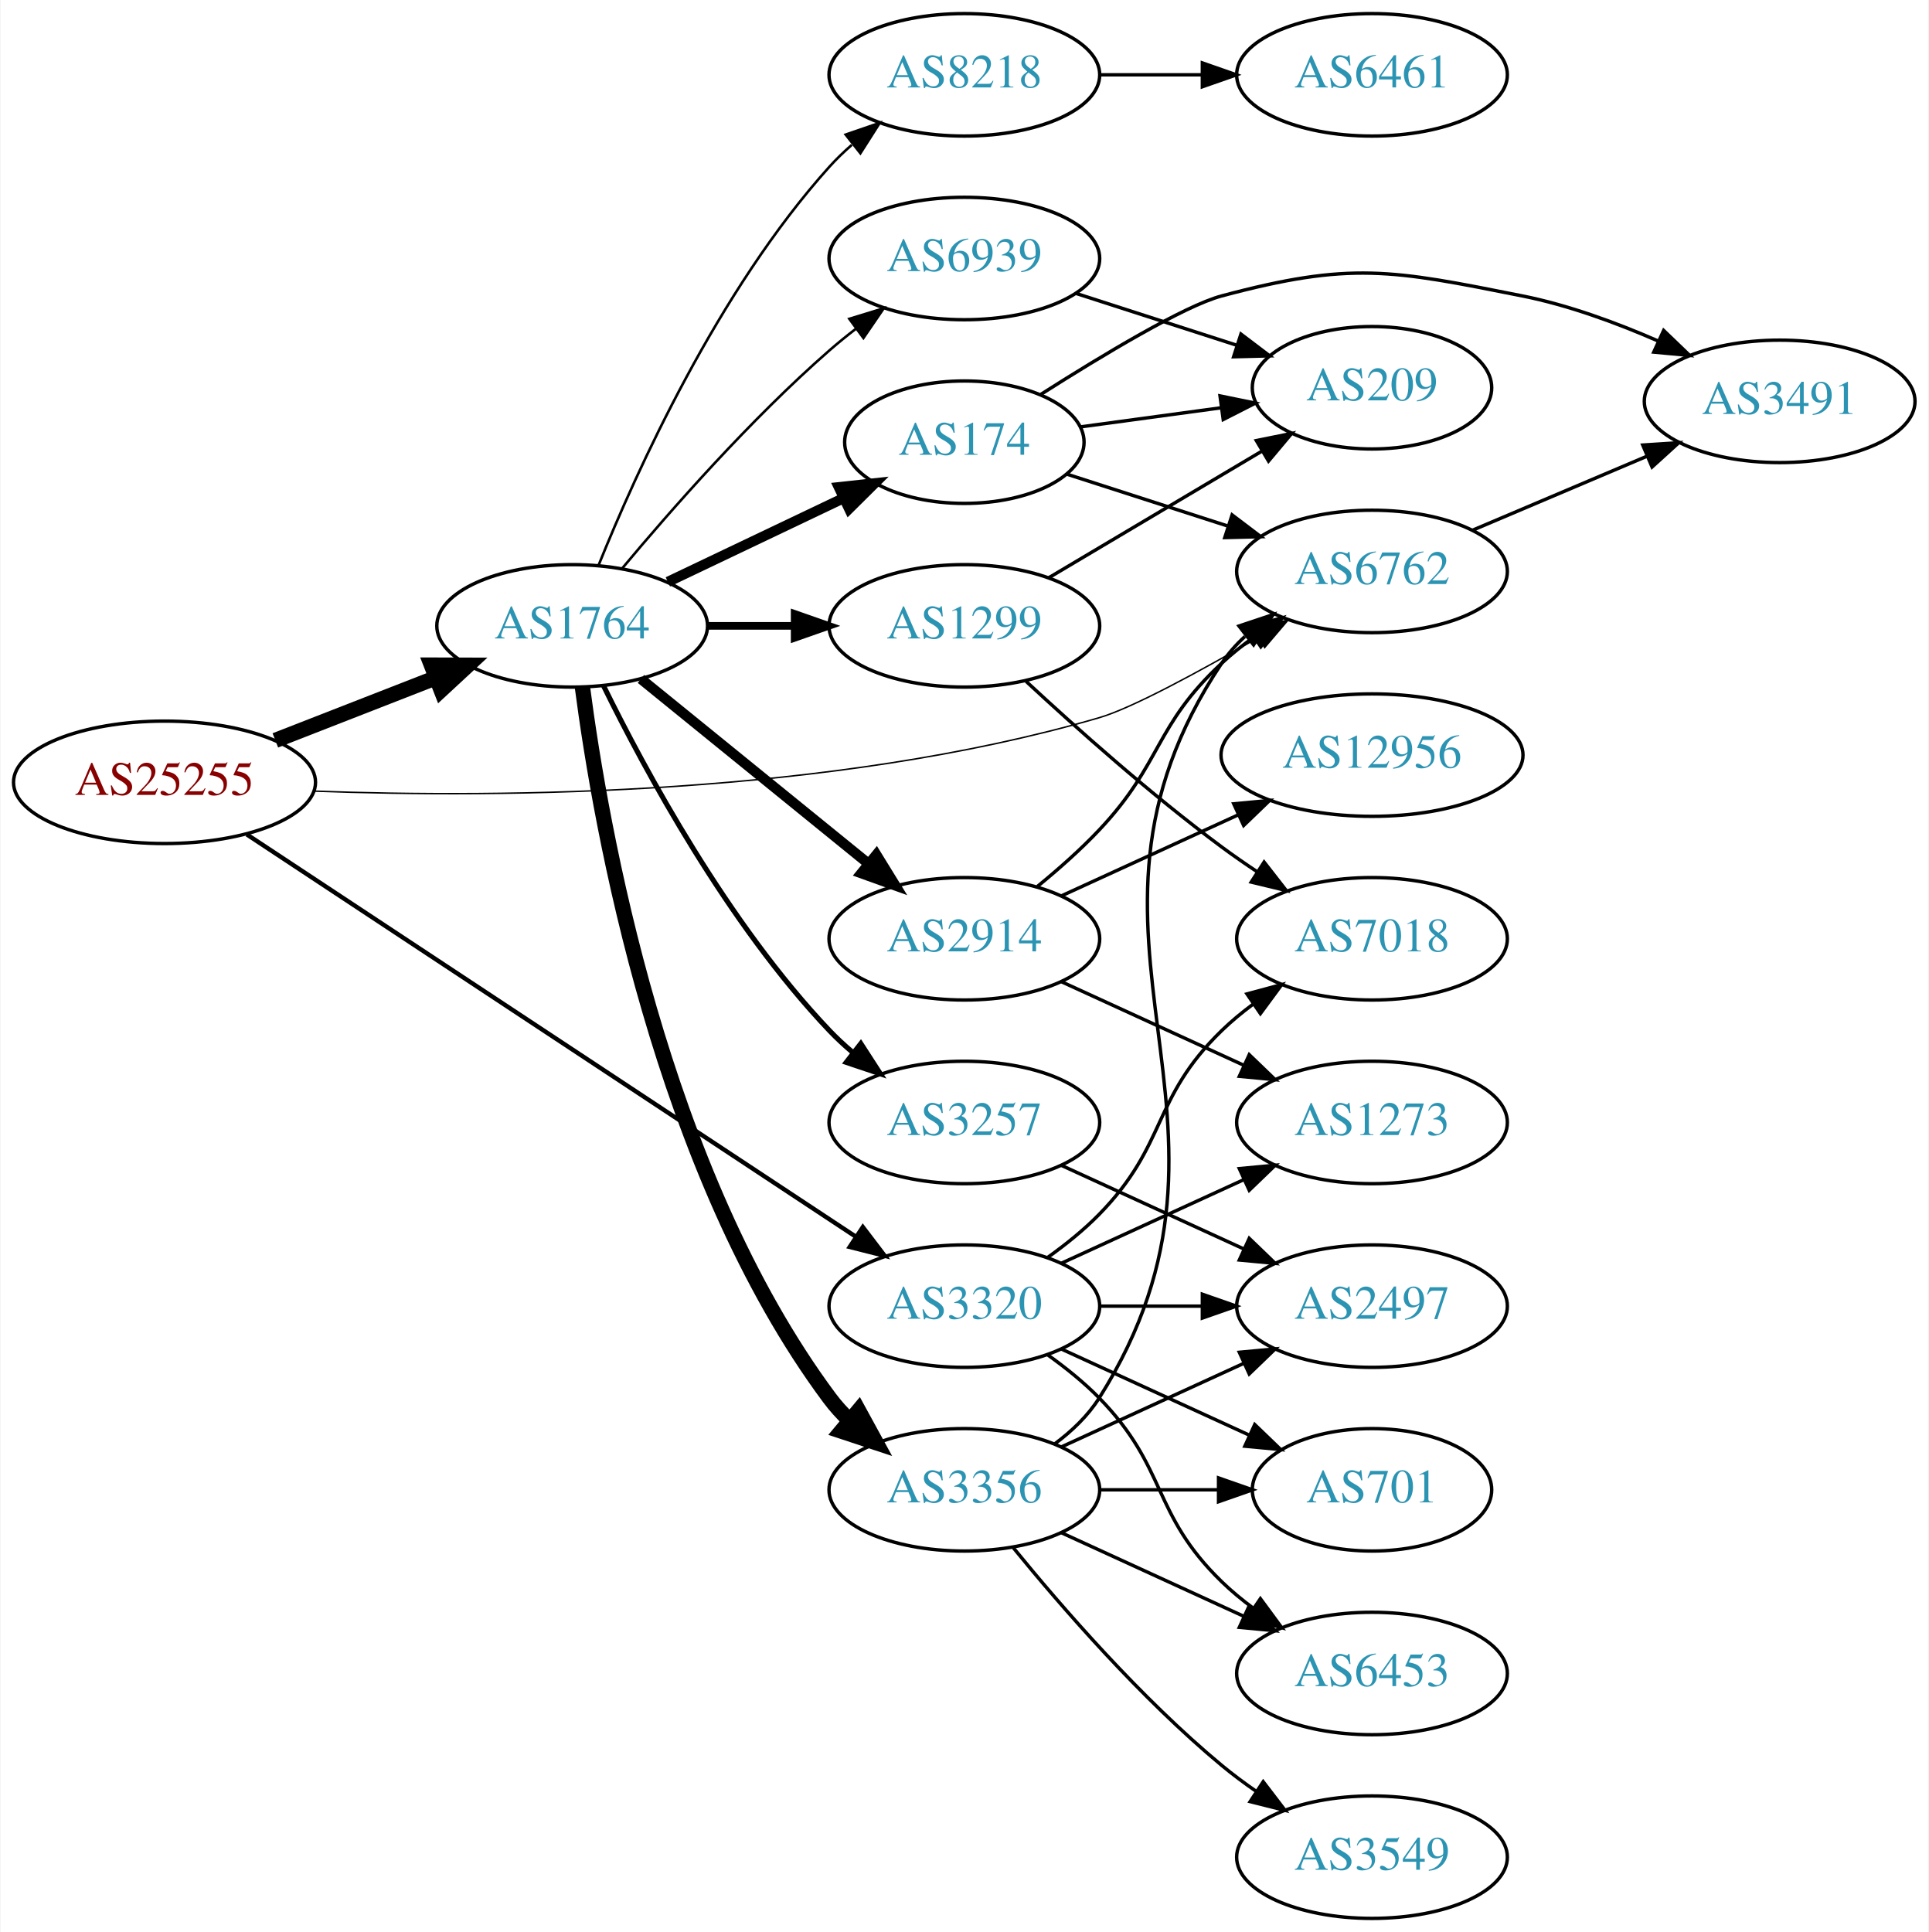
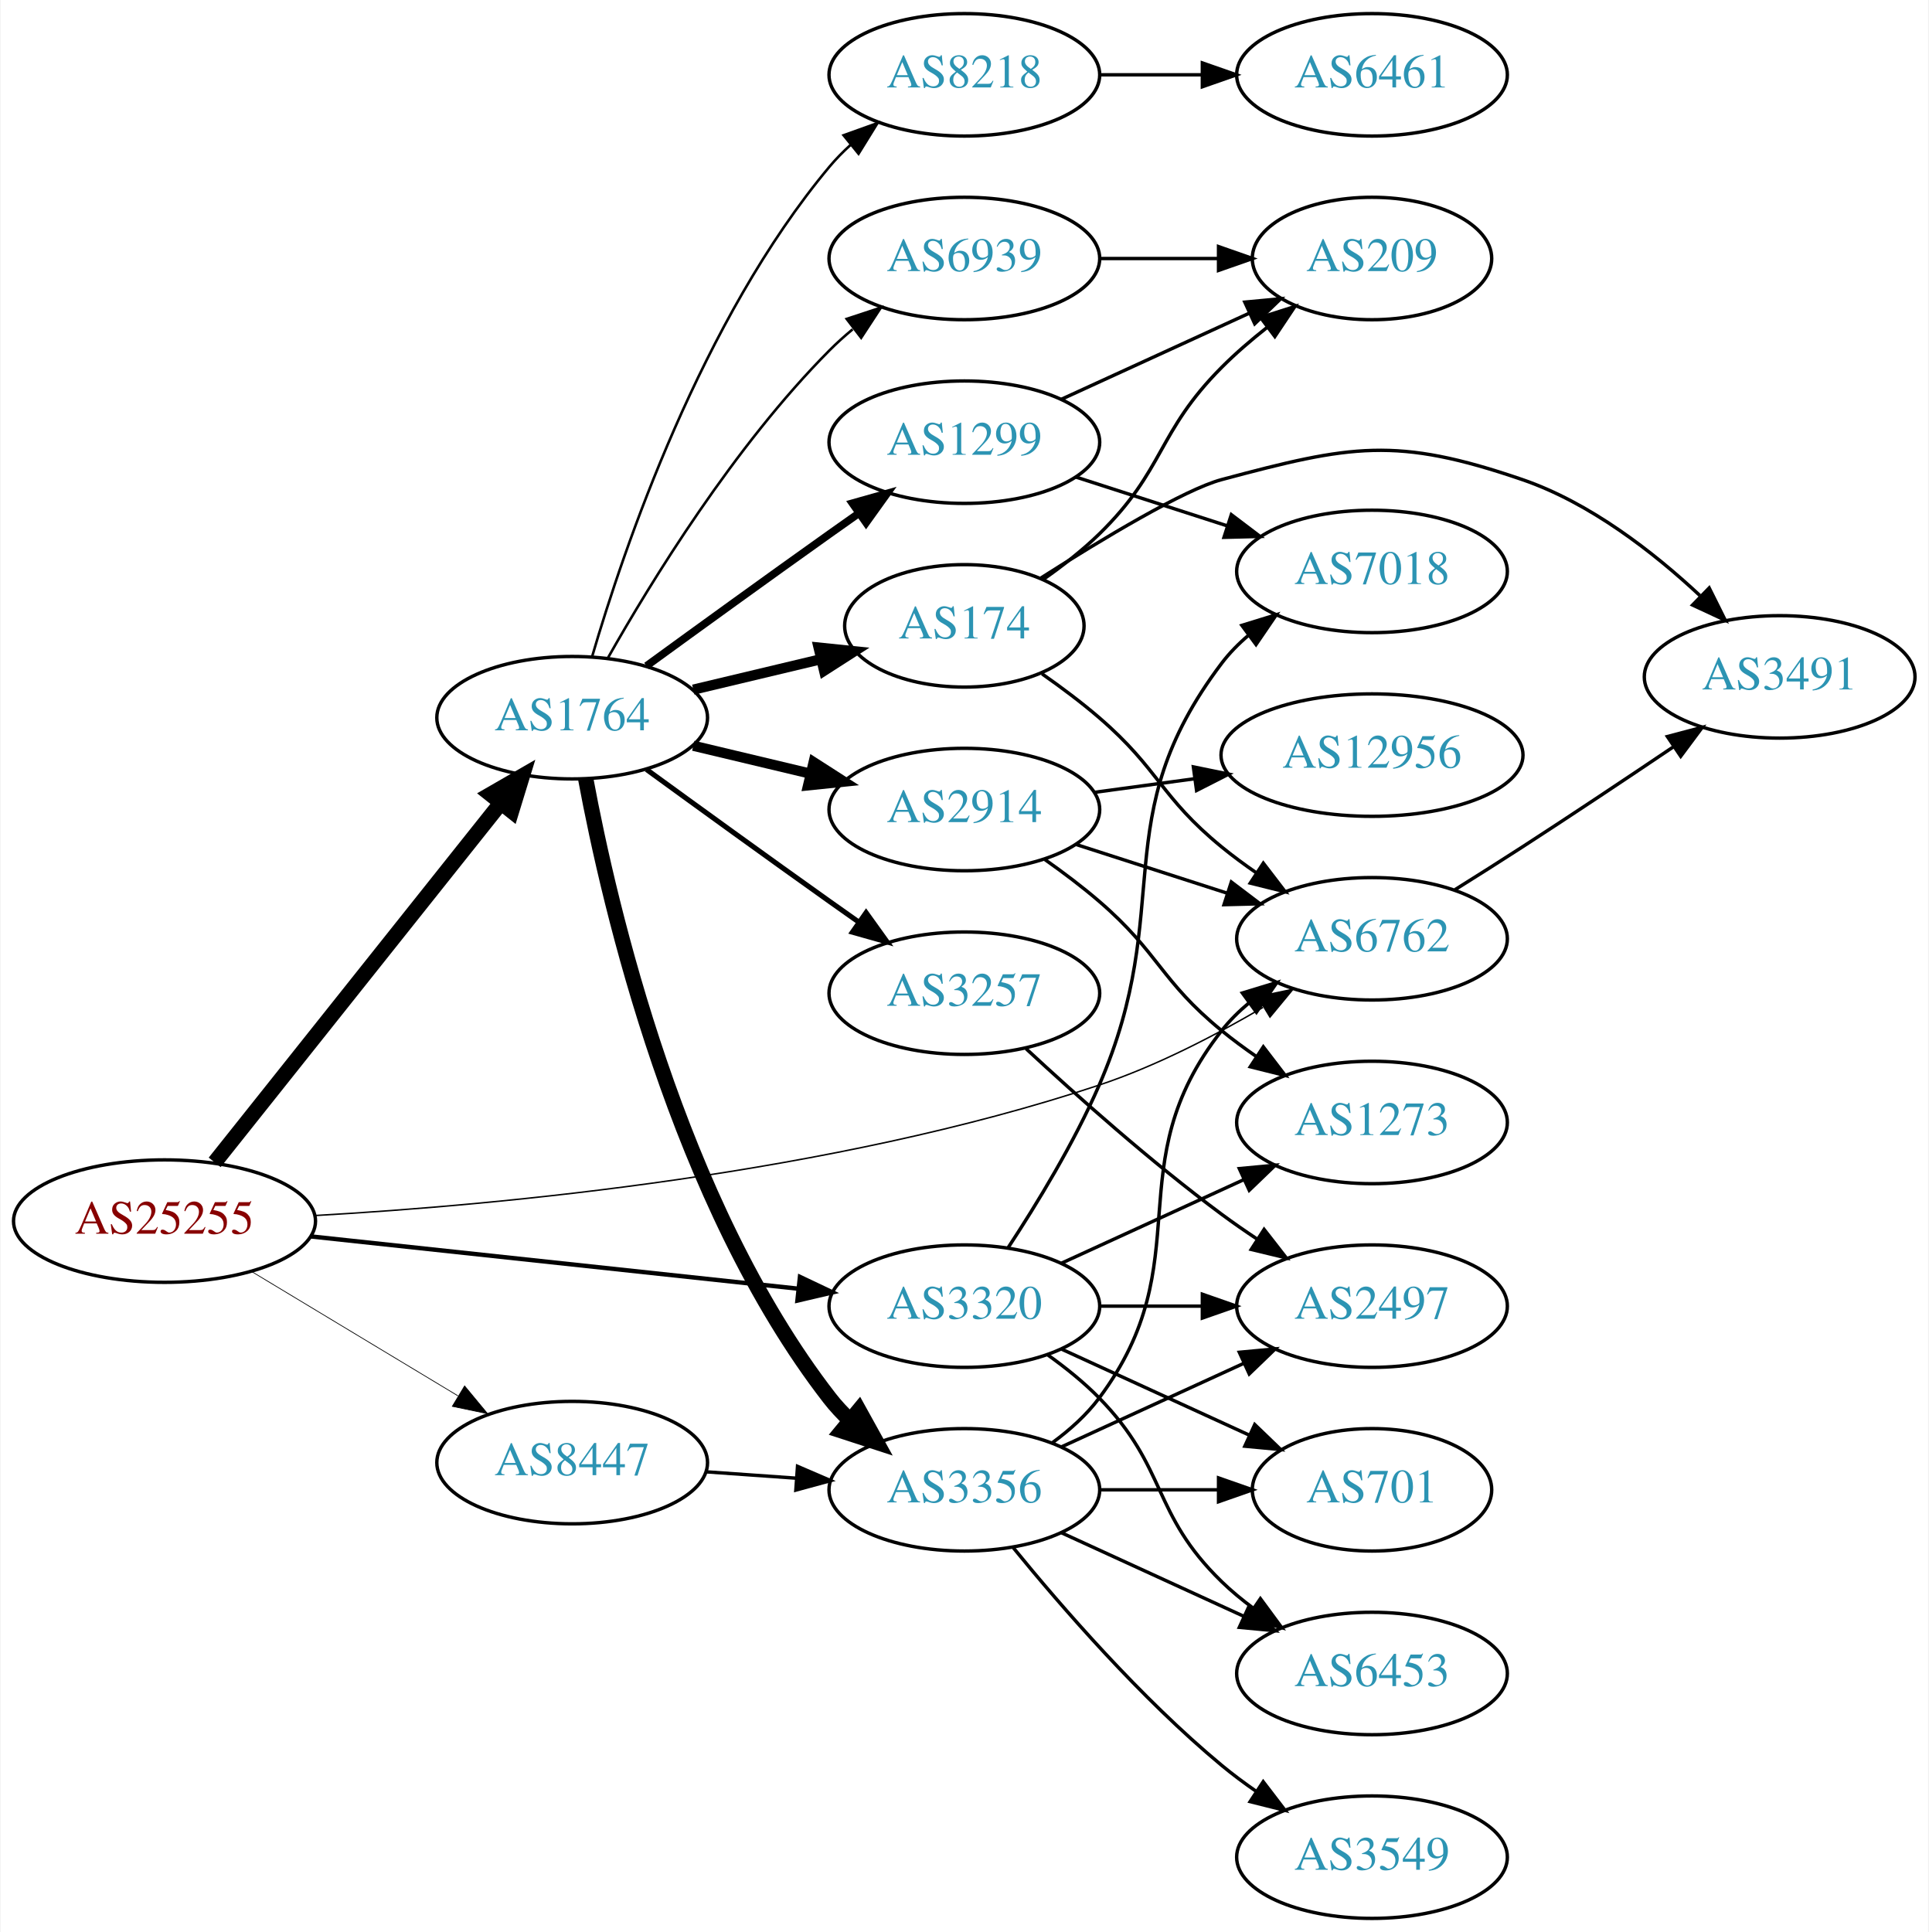
<svg xmlns="http://www.w3.org/2000/svg" xmlns:xlink="http://www.w3.org/1999/xlink" width="567pt" height="568pt" viewBox="0.00 0.00 566.66 568.00">
  <g id="graph0" class="graph" transform="scale(1 1) rotate(0) translate(4 564)">
    <polygon fill="white" stroke="none" points="-4,4 -4,-564 562.663,-564 562.663,4 -4,4" />
    <g id="node1" class="node">
      <g id="a_node1">
        <a xlink:href="/asn/25255" xlink:title="AS25255 ~ ==&gt; TELE2 AUSTRIA &lt;== [AT]">
-           <ellipse fill="#ffffff" stroke="black" cx="44.196" cy="-334" rx="44.393" ry="18" />
-           <text text-anchor="middle" x="44.196" y="-330.3" font-family="Times,serif" font-size="14.00" fill="#880000">AS25255</text>
+           <ellipse fill="#ffffff" stroke="black" cx="44.196" cy="-205" rx="44.393" ry="18" />
+           <text text-anchor="middle" x="44.196" y="-201.3" font-family="Times,serif" font-size="14.00" fill="#880000">AS25255</text>
        </a>
      </g>
    </g>
    <g id="node2" class="node">
      <g id="a_node2">
        <a xlink:href="/asn/1764" xlink:title="AS1764 ~ NEXTLAYER-AS [AT]">
-           <ellipse fill="#ffffff" stroke="black" cx="164.039" cy="-380" rx="39.794" ry="18" />
-           <text text-anchor="middle" x="164.039" y="-376.3" font-family="Times,serif" font-size="14.00" fill="#2c94b3">AS1764</text>
+           <ellipse fill="#ffffff" stroke="black" cx="164.039" cy="-353" rx="39.794" ry="18" />
+           <text text-anchor="middle" x="164.039" y="-349.3" font-family="Times,serif" font-size="14.00" fill="#2c94b3">AS1764</text>
        </a>
      </g>
    </g>
    <g id="edge1" class="edge">
-       <path fill="none" stroke="black" stroke-width="4.5" d="M76.776,-346.327C91.205,-351.96 108.444,-358.689 123.706,-364.646" />
-       <polygon fill="black" stroke="black" stroke-width="4.5" points="122.652,-368.462 133.399,-368.43 125.516,-361.126 122.652,-368.462" />
+       <path fill="none" stroke="black" stroke-width="4.5" d="M58.945,-222.267C79.7,-248.334 119.146,-297.874 143.07,-327.921" />
+       <polygon fill="black" stroke="black" stroke-width="4.5" points="140.068,-330.472 149.378,-335.843 146.229,-325.567 140.068,-330.472" />
    </g>
    <g id="node3" class="node">
      <g id="a_node3">
        <a xlink:href="/asn/3320" xlink:title="AS3320 ~ DTAG [DE]">
          <ellipse fill="#ffffff" stroke="black" cx="279.332" cy="-180" rx="39.794" ry="18" />
          <text text-anchor="middle" x="279.332" y="-176.3" font-family="Times,serif" font-size="14.00" fill="#2c94b3">AS3320</text>
        </a>
      </g>
    </g>
    <g id="edge2" class="edge">
-       <path fill="none" stroke="black" stroke-width="1.286" d="M68.402,-318.671C110.6,-290.797 199.906,-231.805 247.29,-200.505" />
-       <polygon fill="black" stroke="black" stroke-width="1.286" points="249.49,-203.246 255.905,-194.814 245.632,-197.406 249.49,-203.246" />
+       <path fill="none" stroke="black" stroke-width="1.286" d="M87.145,-200.502C127.475,-196.177 188.363,-189.648 230.544,-185.124" />
+       <polygon fill="black" stroke="black" stroke-width="1.286" points="231.004,-188.595 240.574,-184.049 230.258,-181.635 231.004,-188.595" />
    </g>
    <g id="node4" class="node">
      <g id="a_node4">
        <a xlink:href="/asn/6762" xlink:title="AS6762 ~ TELECOM ITALIA SPARKLE S.p.A. [IT]">
-           <ellipse fill="#ffffff" stroke="black" cx="399.174" cy="-396" rx="39.794" ry="18" />
-           <text text-anchor="middle" x="399.174" y="-392.3" font-family="Times,serif" font-size="14.00" fill="#2c94b3">AS6762</text>
+           <ellipse fill="#ffffff" stroke="black" cx="399.174" cy="-288" rx="39.794" ry="18" />
+           <text text-anchor="middle" x="399.174" y="-284.3" font-family="Times,serif" font-size="14.00" fill="#2c94b3">AS6762</text>
        </a>
      </g>
    </g>
    <g id="edge3" class="edge">
-       <path fill="none" stroke="black" stroke-width="0.429" d="M88.391,-331.412C143.191,-329.383 240.066,-330.022 318.978,-353 328.572,-355.794 348.309,-366.505 365.678,-376.537" />
-       <polygon fill="black" stroke="black" stroke-width="0.429" points="364.079,-379.656 374.479,-381.676 367.608,-373.611 364.079,-379.656" />
+       <path fill="none" stroke="black" stroke-width="0.429" d="M88.483,-206.64C143.379,-209.77 240.355,-218.836 318.978,-245 335.661,-250.552 352.959,-259.516 367.117,-267.827" />
+       <polygon fill="black" stroke="black" stroke-width="0.429" points="365.56,-270.975 375.929,-273.151 369.18,-264.984 365.56,-270.975" />
    </g>
    <g id="node5" class="node">
      <g id="a_node5">
+         <a xlink:href="/asn/8447" xlink:title="AS8447 ~ A1 Telekom Austria AG [AT]">
+           <ellipse fill="#ffffff" stroke="black" cx="164.039" cy="-134" rx="39.794" ry="18" />
+           <text text-anchor="middle" x="164.039" y="-130.3" font-family="Times,serif" font-size="14.00" fill="#2c94b3">AS8447</text>
+         </a>
+       </g>
+     </g>
+     <g id="edge4" class="edge">
+       <path fill="none" stroke="black" stroke-width="0.214" d="M69.9,-190.116C87.495,-179.515 111.321,-165.16 130.47,-153.623" />
+       <polygon fill="black" stroke="black" stroke-width="0.214" points="132.413,-156.538 139.173,-148.379 128.801,-150.542 132.413,-156.538" />
+     </g>
+     <g id="node6" class="node">
+       <g id="a_node6">
+         <a xlink:href="/asn/2914" xlink:title="AS2914 ~ NTT America, Inc. [US]">
+           <ellipse fill="#ffffff" stroke="black" cx="279.332" cy="-326" rx="39.794" ry="18" />
+           <text text-anchor="middle" x="279.332" y="-322.3" font-family="Times,serif" font-size="14.00" fill="#2c94b3">AS2914</text>
+         </a>
+       </g>
+     </g>
+     <g id="edge5" class="edge">
+       <path fill="none" stroke="black" stroke-width="3" d="M199.646,-344.752C210.517,-342.162 222.671,-339.265 234.114,-336.538" />
+       <polygon fill="black" stroke="black" stroke-width="3" points="235.02,-339.92 243.936,-334.197 233.397,-333.111 235.02,-339.92" />
+     </g>
+     <g id="node7" class="node">
+       <g id="a_node7">
+         <a xlink:href="/asn/1299" xlink:title="AS1299 ~ Telia Carrier [EU]">
+           <ellipse fill="#ffffff" stroke="black" cx="279.332" cy="-434" rx="39.794" ry="18" />
+           <text text-anchor="middle" x="279.332" y="-430.3" font-family="Times,serif" font-size="14.00" fill="#2c94b3">AS1299</text>
+         </a>
+       </g>
+     </g>
+     <g id="edge6" class="edge">
+       <path fill="none" stroke="black" stroke-width="2.25" d="M185.887,-368.222C200.821,-379.091 221.435,-394.025 239.685,-407 242.506,-409.005 245.449,-411.085 248.397,-413.159" />
+       <polygon fill="black" stroke="black" stroke-width="2.25" points="246.424,-416.05 256.621,-418.926 250.443,-410.319 246.424,-416.05" />
+     </g>
+     <g id="node8" class="node">
+       <g id="a_node8">
+         <a xlink:href="/asn/3356" xlink:title="AS3356 ~ Level 3 Parent, LLC [US]">
+           <ellipse fill="#ffffff" stroke="black" cx="279.332" cy="-126" rx="39.794" ry="18" />
+           <text text-anchor="middle" x="279.332" y="-122.3" font-family="Times,serif" font-size="14.00" fill="#2c94b3">AS3356</text>
+         </a>
+       </g>
+     </g>
+     <g id="edge7" class="edge">
+       <path fill="none" stroke="black" stroke-width="4.5" d="M168.034,-334.94C174.973,-297.597 195.086,-210.572 239.685,-153 241.471,-150.695 243.508,-148.509 245.692,-146.452" />
+       <polygon fill="black" stroke="black" stroke-width="4.5" points="248.326,-149.384 253.531,-139.981 243.313,-143.311 248.326,-149.384" />
+     </g>
+     <g id="node9" class="node">
+       <g id="a_node9">
+         <a xlink:href="/asn/174" xlink:title="AS174 ~ Cogent Communications [US]">
+           <ellipse fill="#ffffff" stroke="black" cx="279.332" cy="-380" rx="35.194" ry="18" />
+           <text text-anchor="middle" x="279.332" y="-376.3" font-family="Times,serif" font-size="14.00" fill="#2c94b3">AS174</text>
+         </a>
+       </g>
+     </g>
+     <g id="edge8" class="edge">
+       <path fill="none" stroke="black" stroke-width="3" d="M199.646,-361.248C211.44,-364.058 224.745,-367.229 237.013,-370.153" />
+       <polygon fill="black" stroke="black" stroke-width="3" points="236.479,-373.624 247.018,-372.537 238.101,-366.814 236.479,-373.624" />
+     </g>
+     <g id="node10" class="node">
+       <g id="a_node10">
        <a xlink:href="/asn/8218" xlink:title="AS8218 ~ legacy Neotelecoms [FR]">
          <ellipse fill="#ffffff" stroke="black" cx="279.332" cy="-542" rx="39.794" ry="18" />
          <text text-anchor="middle" x="279.332" y="-538.3" font-family="Times,serif" font-size="14.00" fill="#2c94b3">AS8218</text>
        </a>
      </g>
    </g>
-     <g id="edge4" class="edge">
-       <path fill="none" stroke="black" stroke-width="0.75" d="M171.786,-397.787C182.837,-425.243 206.891,-478.578 239.685,-515 241.688,-517.224 243.906,-519.363 246.239,-521.397" />
-       <polygon fill="black" stroke="black" stroke-width="0.75" points="244.437,-524.433 254.458,-527.873 248.769,-518.935 244.437,-524.433" />
-     </g>
-     <g id="node6" class="node">
-       <g id="a_node6">
-         <a xlink:href="/asn/174" xlink:title="AS174 ~ Cogent Communications [US]">
-           <ellipse fill="#ffffff" stroke="black" cx="279.332" cy="-434" rx="35.194" ry="18" />
-           <text text-anchor="middle" x="279.332" y="-430.3" font-family="Times,serif" font-size="14.00" fill="#2c94b3">AS174</text>
-         </a>
-       </g>
-     </g>
-     <g id="edge5" class="edge">
-       <path fill="none" stroke="black" stroke-width="3" d="M192.175,-392.934C207.607,-400.29 227.092,-409.577 243.628,-417.459" />
-       <polygon fill="black" stroke="black" stroke-width="3" points="242.436,-420.768 252.969,-421.911 245.448,-414.449 242.436,-420.768" />
-     </g>
-     <g id="node7" class="node">
-       <g id="a_node7">
-         <a xlink:href="/asn/3356" xlink:title="AS3356 ~ Level 3 Parent, LLC [US]">
-           <ellipse fill="#ffffff" stroke="black" cx="279.332" cy="-126" rx="39.794" ry="18" />
-           <text text-anchor="middle" x="279.332" y="-122.3" font-family="Times,serif" font-size="14.00" fill="#2c94b3">AS3356</text>
-         </a>
-       </g>
-     </g>
-     <g id="edge6" class="edge">
-       <path fill="none" stroke="black" stroke-width="4.5" d="M167.045,-362.03C172.377,-321.186 190.055,-219.75 239.685,-153 241.425,-150.66 243.429,-148.449 245.59,-146.375" />
-       <polygon fill="black" stroke="black" stroke-width="4.5" points="248.23,-149.3 253.386,-139.87 243.185,-143.254 248.23,-149.3" />
-     </g>
-     <g id="node8" class="node">
-       <g id="a_node8">
-         <a xlink:href="/asn/2914" xlink:title="AS2914 ~ NTT America, Inc. [US]">
-           <ellipse fill="#ffffff" stroke="black" cx="279.332" cy="-288" rx="39.794" ry="18" />
-           <text text-anchor="middle" x="279.332" y="-284.3" font-family="Times,serif" font-size="14.00" fill="#2c94b3">AS2914</text>
-         </a>
-       </g>
-     </g>
-     <g id="edge7" class="edge">
-       <path fill="none" stroke="black" stroke-width="3" d="M184.257,-364.393C202.649,-349.458 230.569,-326.786 251.219,-310.017" />
-       <polygon fill="black" stroke="black" stroke-width="3" points="253.462,-312.704 259.019,-303.683 249.05,-307.27 253.462,-312.704" />
-     </g>
-     <g id="node9" class="node">
-       <g id="a_node9">
-         <a xlink:href="/asn/1299" xlink:title="AS1299 ~ Telia Carrier [EU]">
-           <ellipse fill="#ffffff" stroke="black" cx="279.332" cy="-380" rx="39.794" ry="18" />
-           <text text-anchor="middle" x="279.332" y="-376.3" font-family="Times,serif" font-size="14.00" fill="#2c94b3">AS1299</text>
-         </a>
-       </g>
-     </g>
-     <g id="edge8" class="edge">
-       <path fill="none" stroke="black" stroke-width="2.25" d="M203.711,-380C211.914,-380 220.678,-380 229.21,-380" />
-       <polygon fill="black" stroke="black" stroke-width="2.25" points="229.449,-383.5 239.449,-380 229.449,-376.5 229.449,-383.5" />
-     </g>
-     <g id="node10" class="node">
-       <g id="a_node10">
-         <a xlink:href="/asn/3257" xlink:title="AS3257 ~ GTT [DE]">
-           <ellipse fill="#ffffff" stroke="black" cx="279.332" cy="-234" rx="39.794" ry="18" />
-           <text text-anchor="middle" x="279.332" y="-230.3" font-family="Times,serif" font-size="14.00" fill="#2c94b3">AS3257</text>
-         </a>
-       </g>
-     </g>
    <g id="edge9" class="edge">
-       <path fill="none" stroke="black" stroke-width="1.5" d="M173.271,-362.348C185.361,-337.695 209.759,-292.447 239.685,-261 241.748,-258.832 244.01,-256.733 246.372,-254.727" />
-       <polygon fill="black" stroke="black" stroke-width="1.5" points="248.895,-257.199 254.645,-248.3 244.601,-251.671 248.895,-257.199" />
+       <path fill="none" stroke="black" stroke-width="0.75" d="M169.913,-371.002C179.227,-402.844 202.043,-469.981 239.685,-515 241.555,-517.237 243.654,-519.374 245.88,-521.396" />
+       <polygon fill="black" stroke="black" stroke-width="0.75" points="243.823,-524.234 253.799,-527.804 248.227,-518.793 243.823,-524.234" />
    </g>
    <g id="node11" class="node">
      <g id="a_node11">
        <a xlink:href="/asn/6939" xlink:title="AS6939 ~ Hurricane Electric LLC [US]">
          <ellipse fill="#ffffff" stroke="black" cx="279.332" cy="-488" rx="39.794" ry="18" />
          <text text-anchor="middle" x="279.332" y="-484.3" font-family="Times,serif" font-size="14.00" fill="#2c94b3">AS6939</text>
        </a>
      </g>
    </g>
    <g id="edge10" class="edge">
-       <path fill="none" stroke="black" stroke-width="0.75" d="M178.669,-396.817C192.951,-413.929 216.498,-440.745 239.685,-461 242.151,-463.154 244.789,-465.294 247.487,-467.372" />
-       <polygon fill="black" stroke="black" stroke-width="0.75" points="245.512,-470.264 255.641,-473.37 249.66,-464.625 245.512,-470.264" />
-     </g>
-     <g id="node16" class="node">
-       <g id="a_node16">
+       <path fill="none" stroke="black" stroke-width="0.75" d="M174.498,-370.49C187.28,-393.096 211.712,-432.886 239.685,-461 241.796,-463.121 244.092,-465.188 246.477,-467.171" />
+       <polygon fill="black" stroke="black" stroke-width="0.75" points="244.73,-470.242 254.793,-473.556 248.993,-464.69 244.73,-470.242" />
+     </g>
+     <g id="node12" class="node">
+       <g id="a_node12">
+         <a xlink:href="/asn/3257" xlink:title="AS3257 ~ GTT [DE]">
+           <ellipse fill="#ffffff" stroke="black" cx="279.332" cy="-272" rx="39.794" ry="18" />
+           <text text-anchor="middle" x="279.332" y="-268.3" font-family="Times,serif" font-size="14.00" fill="#2c94b3">AS3257</text>
+         </a>
+       </g>
+     </g>
+     <g id="edge11" class="edge">
+       <path fill="none" stroke="black" stroke-width="1.5" d="M185.887,-337.778C200.821,-326.909 221.435,-311.975 239.685,-299 242.506,-296.995 245.449,-294.915 248.397,-292.841" />
+       <polygon fill="black" stroke="black" stroke-width="1.5" points="250.443,-295.681 256.621,-287.074 246.424,-289.95 250.443,-295.681" />
+     </g>
+     <g id="node13" class="node">
+       <g id="a_node13">
+         <a xlink:href="/asn/701" xlink:title="AS701 ~ UUNET [US]">
+           <ellipse fill="#ffffff" stroke="black" cx="399.174" cy="-126" rx="35.194" ry="18" />
+           <text text-anchor="middle" x="399.174" y="-122.3" font-family="Times,serif" font-size="14.00" fill="#2c94b3">AS701</text>
+         </a>
+       </g>
+     </g>
+     <g id="edge28" class="edge">
+       <path fill="none" stroke="black" d="M307.96,-167.339C324.377,-159.817 345.358,-150.202 362.955,-142.139" />
+       <polygon fill="black" stroke="black" points="364.7,-145.189 372.332,-137.842 361.783,-138.826 364.7,-145.189" />
+     </g>
+     <g id="node14" class="node">
+       <g id="a_node14">
+         <a xlink:href="/asn/6453" xlink:title="AS6453 ~ TATA COMMUNICATIONS (AMERICA) INC [US]">
+           <ellipse fill="#ffffff" stroke="black" cx="399.174" cy="-72" rx="39.794" ry="18" />
+           <text text-anchor="middle" x="399.174" y="-68.3" font-family="Times,serif" font-size="14.00" fill="#2c94b3">AS6453</text>
+         </a>
+       </g>
+     </g>
+     <g id="edge29" class="edge">
+       <path fill="none" stroke="black" d="M303.926,-165.611C309.182,-161.852 314.513,-157.563 318.978,-153 339.151,-132.383 334.285,-119.094 354.978,-99 357.823,-96.237 360.997,-93.614 364.297,-91.166" />
+       <polygon fill="black" stroke="black" points="366.363,-93.993 372.645,-85.462 362.414,-88.214 366.363,-93.993" />
+     </g>
+     <g id="node15" class="node">
+       <g id="a_node15">
+         <a xlink:href="/asn/2497" xlink:title="AS2497 ~ Internet Initiative Japan Inc. [JP]">
+           <ellipse fill="#ffffff" stroke="black" cx="399.174" cy="-180" rx="39.794" ry="18" />
+           <text text-anchor="middle" x="399.174" y="-176.3" font-family="Times,serif" font-size="14.00" fill="#2c94b3">AS2497</text>
+         </a>
+       </g>
+     </g>
+     <g id="edge32" class="edge">
+       <path fill="none" stroke="black" d="M319.244,-180C328.798,-180 339.147,-180 349.11,-180" />
+       <polygon fill="black" stroke="black" points="349.302,-183.5 359.302,-180 349.302,-176.5 349.302,-183.5" />
+     </g>
+     <g id="node19" class="node">
+       <g id="a_node19">
+         <a xlink:href="/asn/7018" xlink:title="AS7018 ~ AT&amp;T Services, Inc. [US]">
+           <ellipse fill="#ffffff" stroke="black" cx="399.174" cy="-396" rx="39.794" ry="18" />
+           <text text-anchor="middle" x="399.174" y="-392.3" font-family="Times,serif" font-size="14.00" fill="#2c94b3">AS7018</text>
+         </a>
+       </g>
+     </g>
+     <g id="edge31" class="edge">
+       <path fill="none" stroke="black" d="M292.259,-197.286C300.633,-210.025 311.608,-228.019 318.978,-245 341.826,-297.642 320.369,-323.224 354.978,-369 357.245,-371.998 359.949,-374.745 362.884,-377.241" />
+       <polygon fill="black" stroke="black" points="360.922,-380.143 371.047,-383.265 365.079,-374.511 360.922,-380.143" />
+     </g>
+     <g id="node22" class="node">
+       <g id="a_node22">
        <a xlink:href="/asn/1273" xlink:title="AS1273 ~ Vodafone Group PLC [EU]">
          <ellipse fill="#ffffff" stroke="black" cx="399.174" cy="-234" rx="39.794" ry="18" />
          <text text-anchor="middle" x="399.174" y="-230.3" font-family="Times,serif" font-size="14.00" fill="#2c94b3">AS1273</text>
        </a>
      </g>
    </g>
-     <g id="edge27" class="edge">
+     <g id="edge30" class="edge">
      <path fill="none" stroke="black" d="M307.96,-192.661C323.917,-199.973 344.188,-209.261 361.471,-217.181" />
      <polygon fill="black" stroke="black" points="360.169,-220.435 370.718,-221.419 363.085,-214.071 360.169,-220.435" />
    </g>
+     <g id="node20" class="node">
+       <g id="a_node20">
+         <a xlink:href="/asn/3491" xlink:title="AS3491 ~ PCCW Global, Inc. [US]">
+           <ellipse fill="#ffffff" stroke="black" cx="519.017" cy="-365" rx="39.794" ry="18" />
+           <text text-anchor="middle" x="519.017" y="-361.3" font-family="Times,serif" font-size="14.00" fill="#2c94b3">AS3491</text>
+         </a>
+       </g>
+     </g>
+     <g id="edge33" class="edge">
+       <path fill="none" stroke="black" d="M423.574,-302.439C430.015,-306.465 436.985,-310.868 443.37,-315 458.086,-324.525 474.268,-335.322 487.791,-344.44" />
+       <polygon fill="black" stroke="black" points="486.008,-347.459 496.253,-350.159 489.928,-341.659 486.008,-347.459" />
+     </g>
+     <g id="edge34" class="edge">
+       <path fill="none" stroke="black" d="M203.394,-131.292C211.884,-130.692 220.988,-130.049 229.822,-129.425" />
+       <polygon fill="black" stroke="black" points="230.287,-132.901 240.015,-128.706 229.794,-125.919 230.287,-132.901" />
+     </g>
+     <g id="edge24" class="edge">
+       <path fill="none" stroke="black" d="M312.221,-315.717C325.846,-311.323 341.932,-306.136 356.481,-301.445" />
+       <polygon fill="black" stroke="black" points="357.816,-304.692 366.259,-298.292 355.667,-298.03 357.816,-304.692" />
+     </g>
+     <g id="node21" class="node">
+       <g id="a_node21">
+         <a xlink:href="/asn/12956" xlink:title="AS12956 ~ TELXIUS [ES]">
+           <ellipse fill="#ffffff" stroke="black" cx="399.174" cy="-342" rx="44.393" ry="18" />
+           <text text-anchor="middle" x="399.174" y="-338.3" font-family="Times,serif" font-size="14.00" fill="#2c94b3">AS12956</text>
+         </a>
+       </g>
+     </g>
+     <g id="edge23" class="edge">
+       <path fill="none" stroke="black" d="M317.618,-331.062C326.926,-332.326 337.071,-333.704 346.925,-335.042" />
+       <polygon fill="black" stroke="black" points="346.661,-338.538 357.041,-336.415 347.603,-331.602 346.661,-338.538" />
+     </g>
+     <g id="edge25" class="edge">
+       <path fill="none" stroke="black" d="M302.98,-311.322C308.383,-307.513 314.017,-303.274 318.978,-299 336.604,-283.816 336.969,-275.728 354.978,-261 358.213,-258.355 361.725,-255.766 365.302,-253.303" />
+       <polygon fill="black" stroke="black" points="367.223,-256.229 373.666,-247.818 363.384,-250.375 367.223,-256.229" />
+     </g>
+     <g id="node18" class="node">
+       <g id="a_node18">
+         <a xlink:href="/asn/209" xlink:title="AS209 ~ CenturyLink Communications, LLC [US]">
+           <ellipse fill="#ffffff" stroke="black" cx="399.174" cy="-488" rx="35.194" ry="18" />
+           <text text-anchor="middle" x="399.174" y="-484.3" font-family="Times,serif" font-size="14.00" fill="#2c94b3">AS209</text>
+         </a>
+       </g>
+     </g>
+     <g id="edge18" class="edge">
+       <path fill="none" stroke="black" d="M307.96,-446.661C324.377,-454.183 345.358,-463.798 362.955,-471.861" />
+       <polygon fill="black" stroke="black" points="361.783,-475.174 372.332,-476.158 364.7,-468.811 361.783,-475.174" />
+     </g>
+     <g id="edge19" class="edge">
+       <path fill="none" stroke="black" d="M312.221,-423.717C325.846,-419.323 341.932,-414.136 356.481,-409.445" />
+       <polygon fill="black" stroke="black" points="357.816,-412.692 366.259,-406.292 355.667,-406.03 357.816,-412.692" />
+     </g>
+     <g id="edge14" class="edge">
+       <path fill="none" stroke="black" d="M305.262,-139.882C310.338,-143.611 315.256,-148.016 318.978,-153 349.249,-193.542 323.679,-221.246 354.978,-261 357.303,-263.953 360.047,-266.67 363.006,-269.147" />
+       <polygon fill="black" stroke="black" points="361.065,-272.064 371.203,-275.145 365.199,-266.415 361.065,-272.064" />
+     </g>
+     <g id="edge12" class="edge">
+       <path fill="none" stroke="black" d="M319.244,-126C330.331,-126 342.491,-126 353.873,-126" />
+       <polygon fill="black" stroke="black" points="354.055,-129.5 364.055,-126 354.055,-122.5 354.055,-129.5" />
+     </g>
+     <g id="edge13" class="edge">
+       <path fill="none" stroke="black" d="M307.96,-113.339C323.917,-106.027 344.188,-96.739 361.471,-88.819" />
+       <polygon fill="black" stroke="black" points="363.085,-91.929 370.718,-84.581 360.169,-85.565 363.085,-91.929" />
+     </g>
+     <g id="edge15" class="edge">
+       <path fill="none" stroke="black" d="M307.96,-138.661C323.917,-145.973 344.188,-155.261 361.471,-163.181" />
+       <polygon fill="black" stroke="black" points="360.169,-166.435 370.718,-167.419 363.085,-160.071 360.169,-166.435" />
+     </g>
+     <g id="node16" class="node">
+       <g id="a_node16">
+         <a xlink:href="/asn/3549" xlink:title="AS3549 ~ Level 3 Parent, LLC [US]">
+           <ellipse fill="#ffffff" stroke="black" cx="399.174" cy="-18" rx="39.794" ry="18" />
+           <text text-anchor="middle" x="399.174" y="-14.3" font-family="Times,serif" font-size="14.00" fill="#2c94b3">AS3549</text>
+         </a>
+       </g>
+     </g>
+     <g id="edge16" class="edge">
+       <path fill="none" stroke="black" d="M293.751,-108.935C307.865,-91.625 331.28,-64.655 354.978,-45 358.194,-42.332 361.695,-39.73 365.265,-37.259" />
+       <polygon fill="black" stroke="black" points="367.189,-40.183 373.622,-31.764 363.343,-34.334 367.189,-40.183" />
+     </g>
+     <g id="edge20" class="edge">
+       <path fill="none" stroke="black" d="M302.172,-365.89C307.818,-361.937 313.769,-357.487 318.978,-353 336.604,-337.816 336.969,-329.728 354.978,-315 358.213,-312.355 361.725,-309.766 365.302,-307.303" />
+       <polygon fill="black" stroke="black" points="367.223,-310.229 373.666,-301.818 363.384,-304.375 367.223,-310.229" />
+     </g>
+     <g id="edge21" class="edge">
+       <path fill="none" stroke="black" d="M302.564,-393.682C308.207,-397.639 314.059,-402.197 318.978,-407 338.313,-425.88 335.907,-436.854 354.978,-456 359.012,-460.05 363.589,-463.994 368.217,-467.651" />
+       <polygon fill="black" stroke="black" points="366.404,-470.666 376.498,-473.883 370.613,-465.073 366.404,-470.666" />
+     </g>
+     <g id="edge22" class="edge">
+       <path fill="none" stroke="black" d="M301.844,-394.07C319.741,-405.455 343.997,-420.064 354.978,-423 392.93,-433.149 406.208,-435.74 443.37,-423 463.226,-416.193 481.874,-401.71 495.565,-388.921" />
+       <polygon fill="black" stroke="black" points="498.301,-391.141 503.024,-381.657 493.418,-386.126 498.301,-391.141" />
+     </g>
    <g id="node17" class="node">
      <g id="a_node17">
-         <a xlink:href="/asn/2497" xlink:title="AS2497 ~ Internet Initiative Japan Inc. [JP]">
-           <ellipse fill="#ffffff" stroke="black" cx="399.174" cy="-180" rx="39.794" ry="18" />
-           <text text-anchor="middle" x="399.174" y="-176.3" font-family="Times,serif" font-size="14.00" fill="#2c94b3">AS2497</text>
-         </a>
-       </g>
-     </g>
-     <g id="edge28" class="edge">
-       <path fill="none" stroke="black" d="M319.244,-180C328.798,-180 339.147,-180 349.11,-180" />
-       <polygon fill="black" stroke="black" points="349.302,-183.5 359.302,-180 349.302,-176.5 349.302,-183.5" />
-     </g>
-     <g id="node18" class="node">
-       <g id="a_node18">
-         <a xlink:href="/asn/7018" xlink:title="AS7018 ~ AT&amp;T Services, Inc. [US]">
-           <ellipse fill="#ffffff" stroke="black" cx="399.174" cy="-288" rx="39.794" ry="18" />
-           <text text-anchor="middle" x="399.174" y="-284.3" font-family="Times,serif" font-size="14.00" fill="#2c94b3">AS7018</text>
-         </a>
-       </g>
-     </g>
-     <g id="edge30" class="edge">
-       <path fill="none" stroke="black" d="M303.926,-194.389C309.182,-198.148 314.513,-202.437 318.978,-207 339.151,-227.617 334.285,-240.906 354.978,-261 357.823,-263.763 360.997,-266.386 364.297,-268.834" />
-       <polygon fill="black" stroke="black" points="362.414,-271.786 372.645,-274.538 366.363,-266.006 362.414,-271.786" />
-     </g>
-     <g id="node19" class="node">
-       <g id="a_node19">
-         <a xlink:href="/asn/6453" xlink:title="AS6453 ~ TATA COMMUNICATIONS (AMERICA) INC [US]">
-           <ellipse fill="#ffffff" stroke="black" cx="399.174" cy="-72" rx="39.794" ry="18" />
-           <text text-anchor="middle" x="399.174" y="-68.3" font-family="Times,serif" font-size="14.00" fill="#2c94b3">AS6453</text>
-         </a>
-       </g>
-     </g>
-     <g id="edge29" class="edge">
-       <path fill="none" stroke="black" d="M303.926,-165.611C309.182,-161.852 314.513,-157.563 318.978,-153 339.151,-132.383 334.285,-119.094 354.978,-99 357.823,-96.237 360.997,-93.614 364.297,-91.166" />
-       <polygon fill="black" stroke="black" points="366.363,-93.993 372.645,-85.462 362.414,-88.214 366.363,-93.993" />
-     </g>
-     <g id="node21" class="node">
-       <g id="a_node21">
-         <a xlink:href="/asn/701" xlink:title="AS701 ~ UUNET [US]">
-           <ellipse fill="#ffffff" stroke="black" cx="399.174" cy="-126" rx="35.194" ry="18" />
-           <text text-anchor="middle" x="399.174" y="-122.3" font-family="Times,serif" font-size="14.00" fill="#2c94b3">AS701</text>
-         </a>
-       </g>
-     </g>
-     <g id="edge31" class="edge">
-       <path fill="none" stroke="black" d="M307.96,-167.339C324.377,-159.817 345.358,-150.202 362.955,-142.139" />
-       <polygon fill="black" stroke="black" points="364.7,-145.189 372.332,-137.842 361.783,-138.826 364.7,-145.189" />
-     </g>
-     <g id="node13" class="node">
-       <g id="a_node13">
-         <a xlink:href="/asn/3491" xlink:title="AS3491 ~ PCCW Global, Inc. [US]">
-           <ellipse fill="#ffffff" stroke="black" cx="519.017" cy="-446" rx="39.794" ry="18" />
-           <text text-anchor="middle" x="519.017" y="-442.3" font-family="Times,serif" font-size="14.00" fill="#2c94b3">AS3491</text>
-         </a>
-       </g>
-     </g>
-     <g id="edge32" class="edge">
-       <path fill="none" stroke="black" d="M428.701,-408.104C444.075,-414.627 463.251,-422.763 479.889,-429.823" />
-       <polygon fill="black" stroke="black" points="478.772,-433.151 489.345,-433.835 481.506,-426.707 478.772,-433.151" />
-     </g>
-     <g id="node12" class="node">
-       <g id="a_node12">
        <a xlink:href="/asn/6461" xlink:title="AS6461 ~ Zayo Bandwidth [US]">
          <ellipse fill="#ffffff" stroke="black" cx="399.174" cy="-542" rx="39.794" ry="18" />
          <text text-anchor="middle" x="399.174" y="-538.3" font-family="Times,serif" font-size="14.00" fill="#2c94b3">AS6461</text>
        </a>
      </g>
    </g>
-     <g id="edge11" class="edge">
+     <g id="edge17" class="edge">
      <path fill="none" stroke="black" d="M319.244,-542C328.798,-542 339.147,-542 349.11,-542" />
      <polygon fill="black" stroke="black" points="349.302,-545.5 359.302,-542 349.302,-538.5 349.302,-545.5" />
    </g>
-     <g id="edge14" class="edge">
-       <path fill="none" stroke="black" d="M309.461,-424.607C323.662,-420.027 340.997,-414.438 356.563,-409.418" />
-       <polygon fill="black" stroke="black" points="358.042,-412.619 366.486,-406.218 355.894,-405.956 358.042,-412.619" />
-     </g>
-     <g id="edge12" class="edge">
-       <path fill="none" stroke="black" d="M301.844,-448.07C319.741,-459.455 343.997,-474.064 354.978,-477 392.93,-487.149 404.843,-484.682 443.37,-477 456.835,-474.315 470.912,-469.154 483.165,-463.802" />
-       <polygon fill="black" stroke="black" points="484.914,-466.851 492.555,-459.512 482.005,-460.484 484.914,-466.851" />
-     </g>
-     <g id="node14" class="node">
-       <g id="a_node14">
-         <a xlink:href="/asn/209" xlink:title="AS209 ~ CenturyLink Communications, LLC [US]">
-           <ellipse fill="#ffffff" stroke="black" cx="399.174" cy="-450" rx="35.194" ry="18" />
-           <text text-anchor="middle" x="399.174" y="-446.3" font-family="Times,serif" font-size="14.00" fill="#2c94b3">AS209</text>
-         </a>
-       </g>
-     </g>
-     <g id="edge13" class="edge">
-       <path fill="none" stroke="black" d="M313.471,-438.499C326.273,-440.238 341.099,-442.251 354.734,-444.102" />
-       <polygon fill="black" stroke="black" points="354.495,-447.602 364.875,-445.479 355.437,-440.665 354.495,-447.602" />
-     </g>
-     <g id="edge24" class="edge">
-       <path fill="none" stroke="black" d="M305.858,-139.472C310.903,-143.223 315.658,-147.74 318.978,-153 370.928,-235.3 300.94,-288.056 354.978,-369 356.893,-371.869 359.227,-374.49 361.808,-376.872" />
-       <polygon fill="black" stroke="black" points="360.071,-379.954 370.12,-383.313 364.359,-374.421 360.071,-379.954" />
-     </g>
-     <g id="edge23" class="edge">
-       <path fill="none" stroke="black" d="M307.96,-138.661C323.917,-145.973 344.188,-155.261 361.471,-163.181" />
-       <polygon fill="black" stroke="black" points="360.169,-166.435 370.718,-167.419 363.085,-160.071 360.169,-166.435" />
-     </g>
-     <g id="edge21" class="edge">
-       <path fill="none" stroke="black" d="M307.96,-113.339C323.917,-106.027 344.188,-96.739 361.471,-88.819" />
-       <polygon fill="black" stroke="black" points="363.085,-91.929 370.718,-84.581 360.169,-85.565 363.085,-91.929" />
-     </g>
-     <g id="node20" class="node">
-       <g id="a_node20">
-         <a xlink:href="/asn/3549" xlink:title="AS3549 ~ Level 3 Parent, LLC [US]">
-           <ellipse fill="#ffffff" stroke="black" cx="399.174" cy="-18" rx="39.794" ry="18" />
-           <text text-anchor="middle" x="399.174" y="-14.3" font-family="Times,serif" font-size="14.00" fill="#2c94b3">AS3549</text>
-         </a>
-       </g>
-     </g>
-     <g id="edge22" class="edge">
-       <path fill="none" stroke="black" d="M293.751,-108.935C307.865,-91.625 331.28,-64.655 354.978,-45 358.194,-42.332 361.695,-39.73 365.265,-37.259" />
-       <polygon fill="black" stroke="black" points="367.189,-40.183 373.622,-31.764 363.343,-34.334 367.189,-40.183" />
-     </g>
-     <g id="edge25" class="edge">
-       <path fill="none" stroke="black" d="M319.244,-126C330.331,-126 342.491,-126 353.873,-126" />
-       <polygon fill="black" stroke="black" points="354.055,-129.5 364.055,-126 354.055,-122.5 354.055,-129.5" />
-     </g>
-     <g id="edge15" class="edge">
-       <path fill="none" stroke="black" d="M300.82,-303.396C306.94,-308.399 313.478,-314.171 318.978,-320 337.525,-339.654 335.167,-350.621 354.978,-369 357.886,-371.697 361.1,-374.278 364.424,-376.7" />
-       <polygon fill="black" stroke="black" points="362.56,-379.665 372.803,-382.371 366.483,-373.868 362.56,-379.665" />
-     </g>
-     <g id="node15" class="node">
-       <g id="a_node15">
-         <a xlink:href="/asn/12956" xlink:title="AS12956 ~ TELXIUS [ES]">
-           <ellipse fill="#ffffff" stroke="black" cx="399.174" cy="-342" rx="44.393" ry="18" />
-           <text text-anchor="middle" x="399.174" y="-338.3" font-family="Times,serif" font-size="14.00" fill="#2c94b3">AS12956</text>
-         </a>
-       </g>
-     </g>
-     <g id="edge16" class="edge">
-       <path fill="none" stroke="black" d="M307.96,-300.661C323.458,-307.762 343.025,-316.728 359.971,-324.494" />
-       <polygon fill="black" stroke="black" points="358.525,-327.681 369.074,-328.665 361.441,-321.317 358.525,-327.681" />
-     </g>
-     <g id="edge17" class="edge">
-       <path fill="none" stroke="black" d="M307.96,-275.339C323.917,-268.027 344.188,-258.739 361.471,-250.819" />
-       <polygon fill="black" stroke="black" points="363.085,-253.929 370.718,-246.581 360.169,-247.565 363.085,-253.929" />
-     </g>
-     <g id="edge19" class="edge">
-       <path fill="none" stroke="black" d="M304.179,-394.166C322.259,-404.905 347.265,-419.76 366.941,-431.447" />
-       <polygon fill="black" stroke="black" points="365.177,-434.47 375.562,-436.568 368.752,-428.452 365.177,-434.47" />
-     </g>
-     <g id="edge20" class="edge">
-       <path fill="none" stroke="black" d="M297.474,-363.688C312.197,-350.021 334.265,-330.342 354.978,-315 358.336,-312.513 361.926,-310.024 365.548,-307.619" />
-       <polygon fill="black" stroke="black" points="367.451,-310.556 373.962,-302.199 363.66,-304.671 367.451,-310.556" />
-     </g>
-     <g id="edge18" class="edge">
-       <path fill="none" stroke="black" d="M307.96,-221.339C323.917,-214.027 344.188,-204.739 361.471,-196.819" />
-       <polygon fill="black" stroke="black" points="363.085,-199.929 370.718,-192.581 360.169,-193.565 363.085,-199.929" />
-     </g>
    <g id="edge26" class="edge">
-       <path fill="none" stroke="black" d="M312.221,-477.717C326.759,-473.029 344.1,-467.437 359.386,-462.508" />
-       <polygon fill="black" stroke="black" points="360.641,-465.78 369.085,-459.38 358.493,-459.118 360.641,-465.78" />
+       <path fill="none" stroke="black" d="M319.244,-488C330.331,-488 342.491,-488 353.873,-488" />
+       <polygon fill="black" stroke="black" points="354.055,-491.5 364.055,-488 354.055,-484.5 354.055,-491.5" />
+     </g>
+     <g id="edge27" class="edge">
+       <path fill="none" stroke="black" d="M297.474,-255.688C312.197,-242.021 334.265,-222.342 354.978,-207 358.336,-204.513 361.926,-202.024 365.548,-199.619" />
+       <polygon fill="black" stroke="black" points="367.451,-202.556 373.962,-194.199 363.66,-196.671 367.451,-202.556" />
    </g>
  </g>
</svg>
